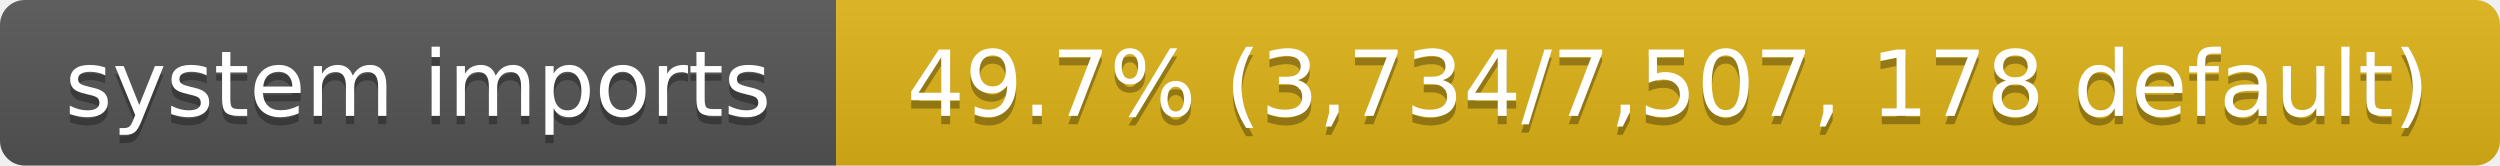
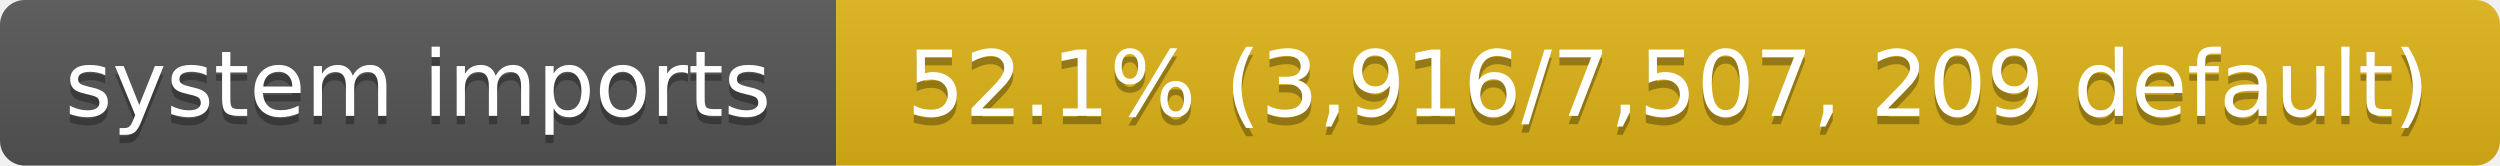
- <svg xmlns="http://www.w3.org/2000/svg" width="302" height="20" role="img" aria-label="system imports: 49.7% (3,734/7,507, 178 default)">
+ <svg xmlns="http://www.w3.org/2000/svg" width="302" height="20" role="img" aria-label="system imports: 52.1% (3,916/7,507, 209 default)">
  <linearGradient id="s" x2="0" y2="100%">
    <stop offset="0" stop-color="#bbb" stop-opacity=".1" />
    <stop offset="1" stop-opacity=".1" />
  </linearGradient>
  <clipPath id="r">
    <rect width="302" height="20" rx="3" fill="#fff" />
  </clipPath>
  <g clip-path="url(#r)">
    <rect width="101" height="20" fill="#555" />
    <rect x="101" width="201" height="20" fill="#dfb317" />
    <rect width="302" height="20" fill="url(#s)" />
  </g>
  <g fill="#fff" text-anchor="middle" font-family="Verdana,Geneva,DejaVu Sans,sans-serif" font-size="11">
    <text x="50.5" y="15" fill="#010101" fill-opacity=".3">system imports</text>
    <text x="50.5" y="14">system imports</text>
-     <text x="201.5" y="15" fill="#010101" fill-opacity=".3">49.7% (3,734/7,507, 178 default)</text>
-     <text x="201.5" y="14">49.7% (3,734/7,507, 178 default)</text>
+     <text x="201.5" y="15" fill="#010101" fill-opacity=".3">52.1% (3,916/7,507, 209 default)</text>
+     <text x="201.5" y="14">52.1% (3,916/7,507, 209 default)</text>
  </g>
</svg>
